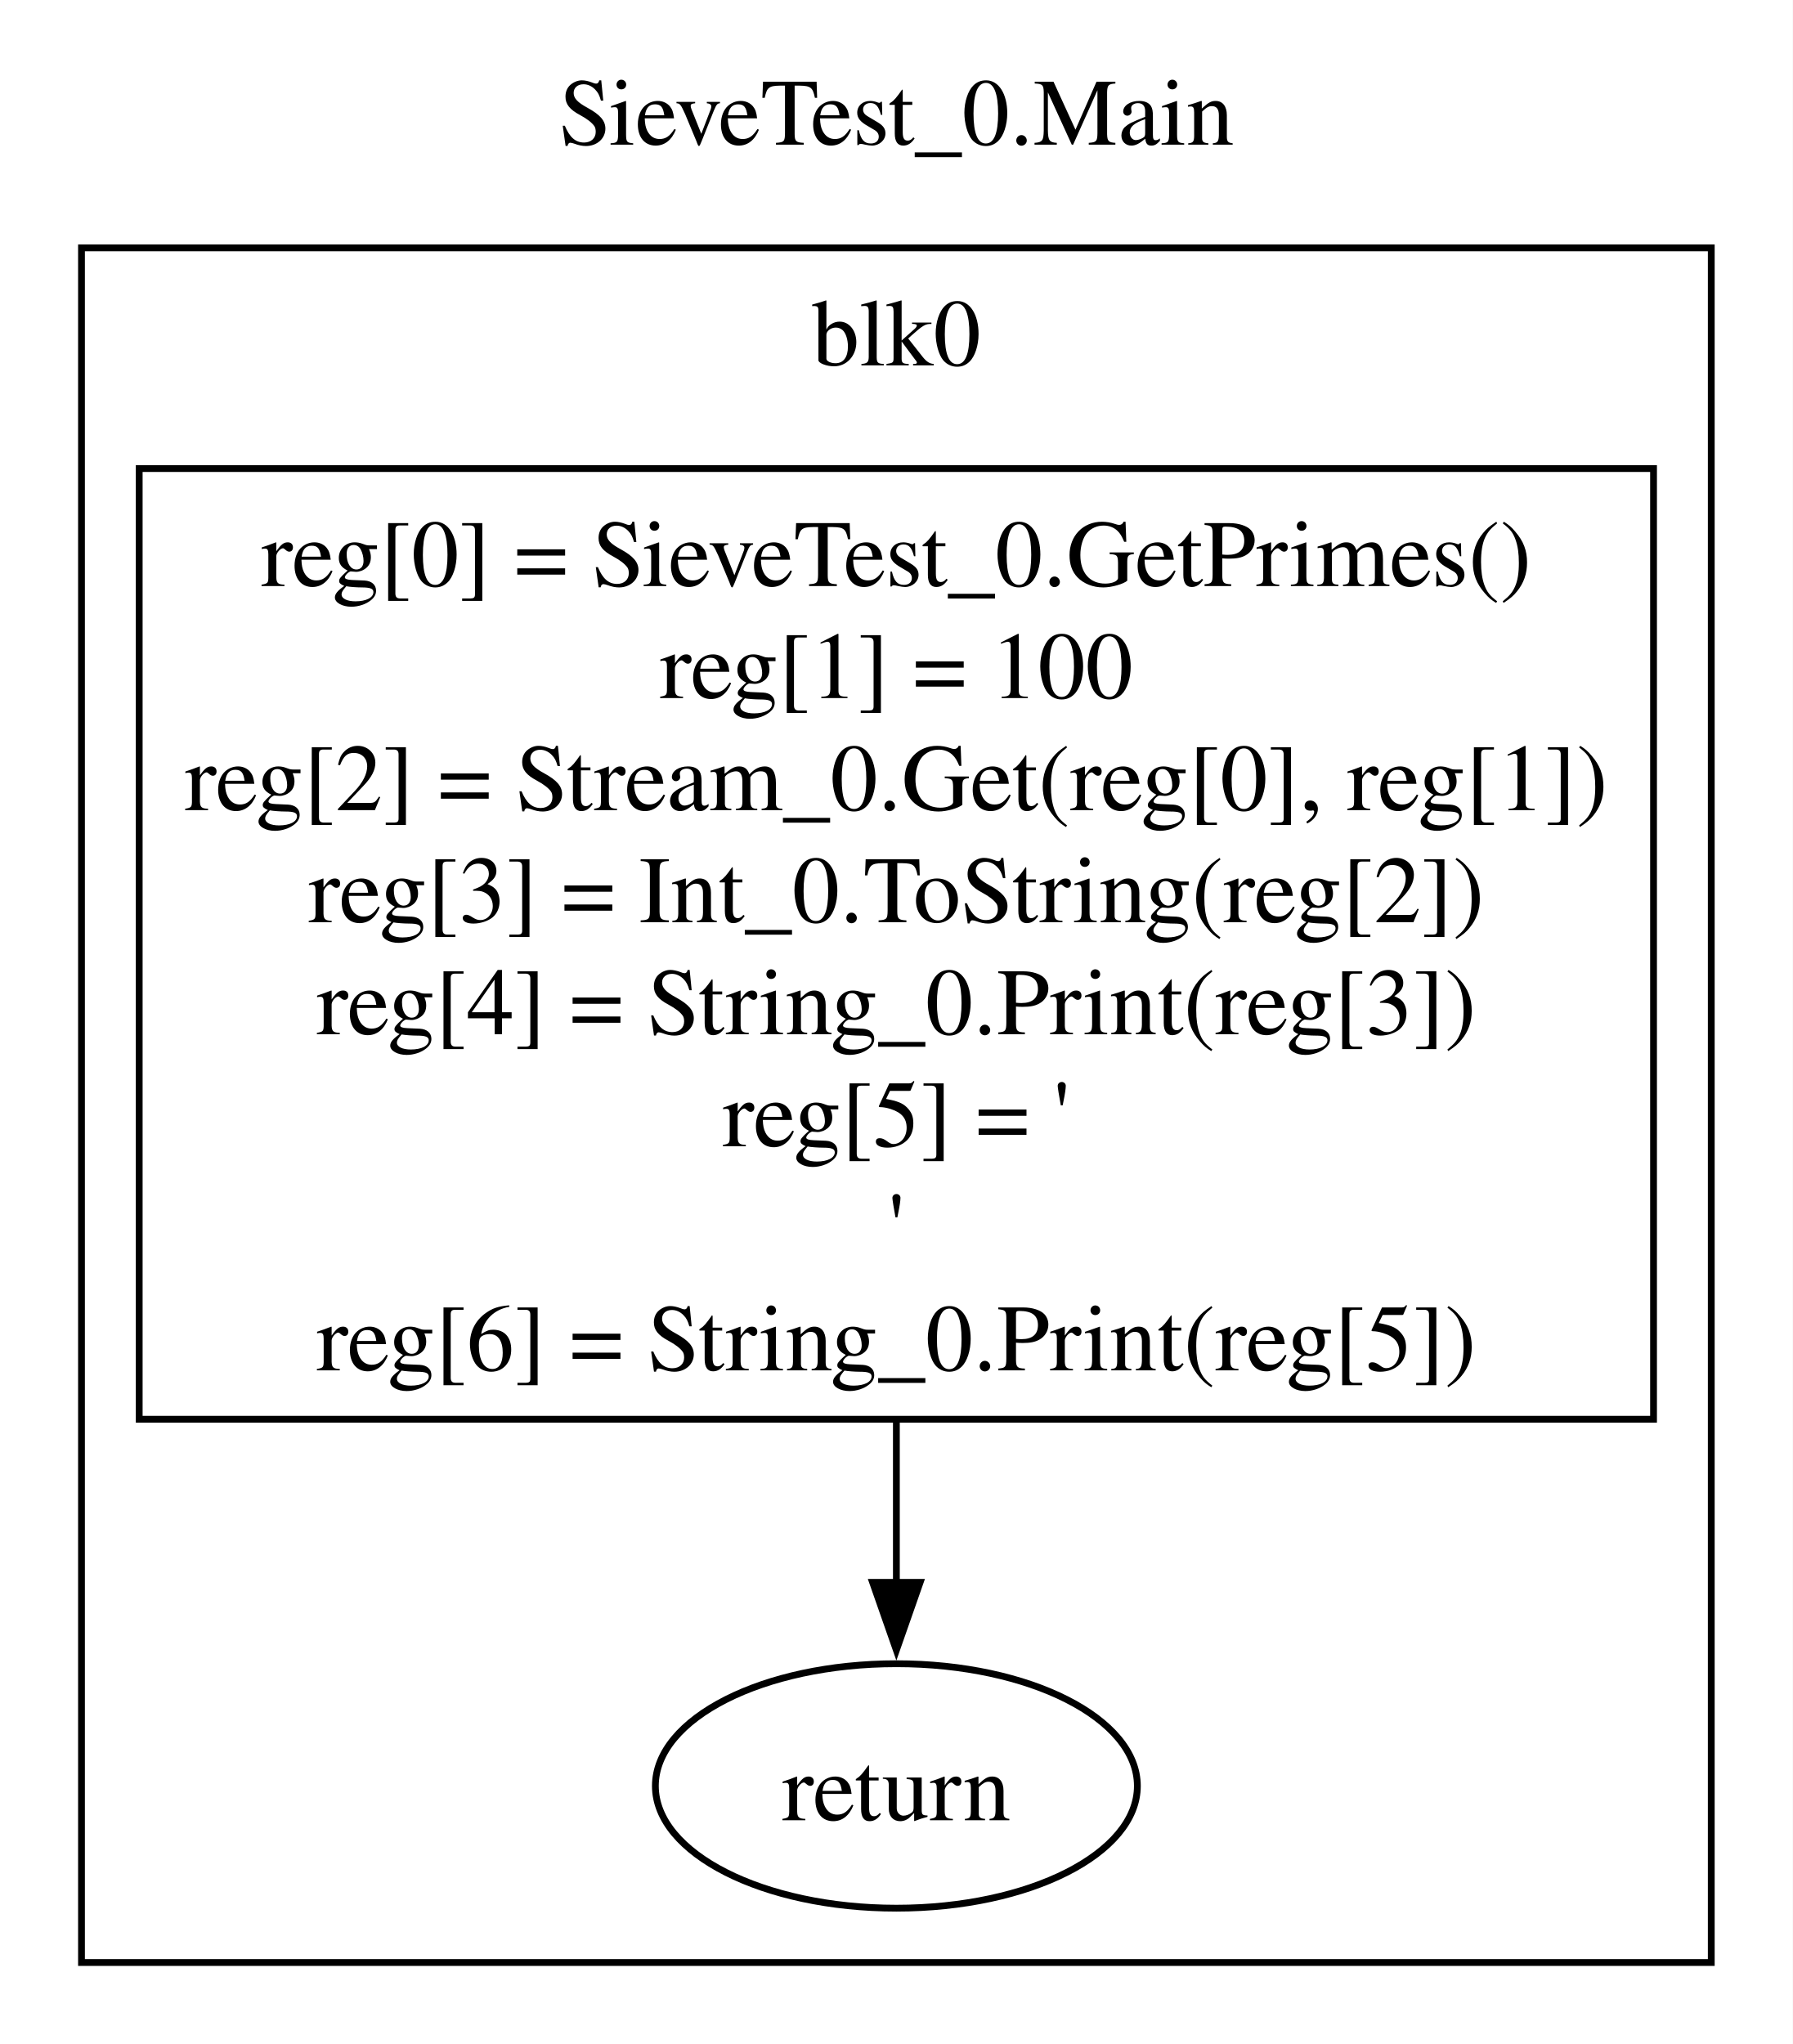
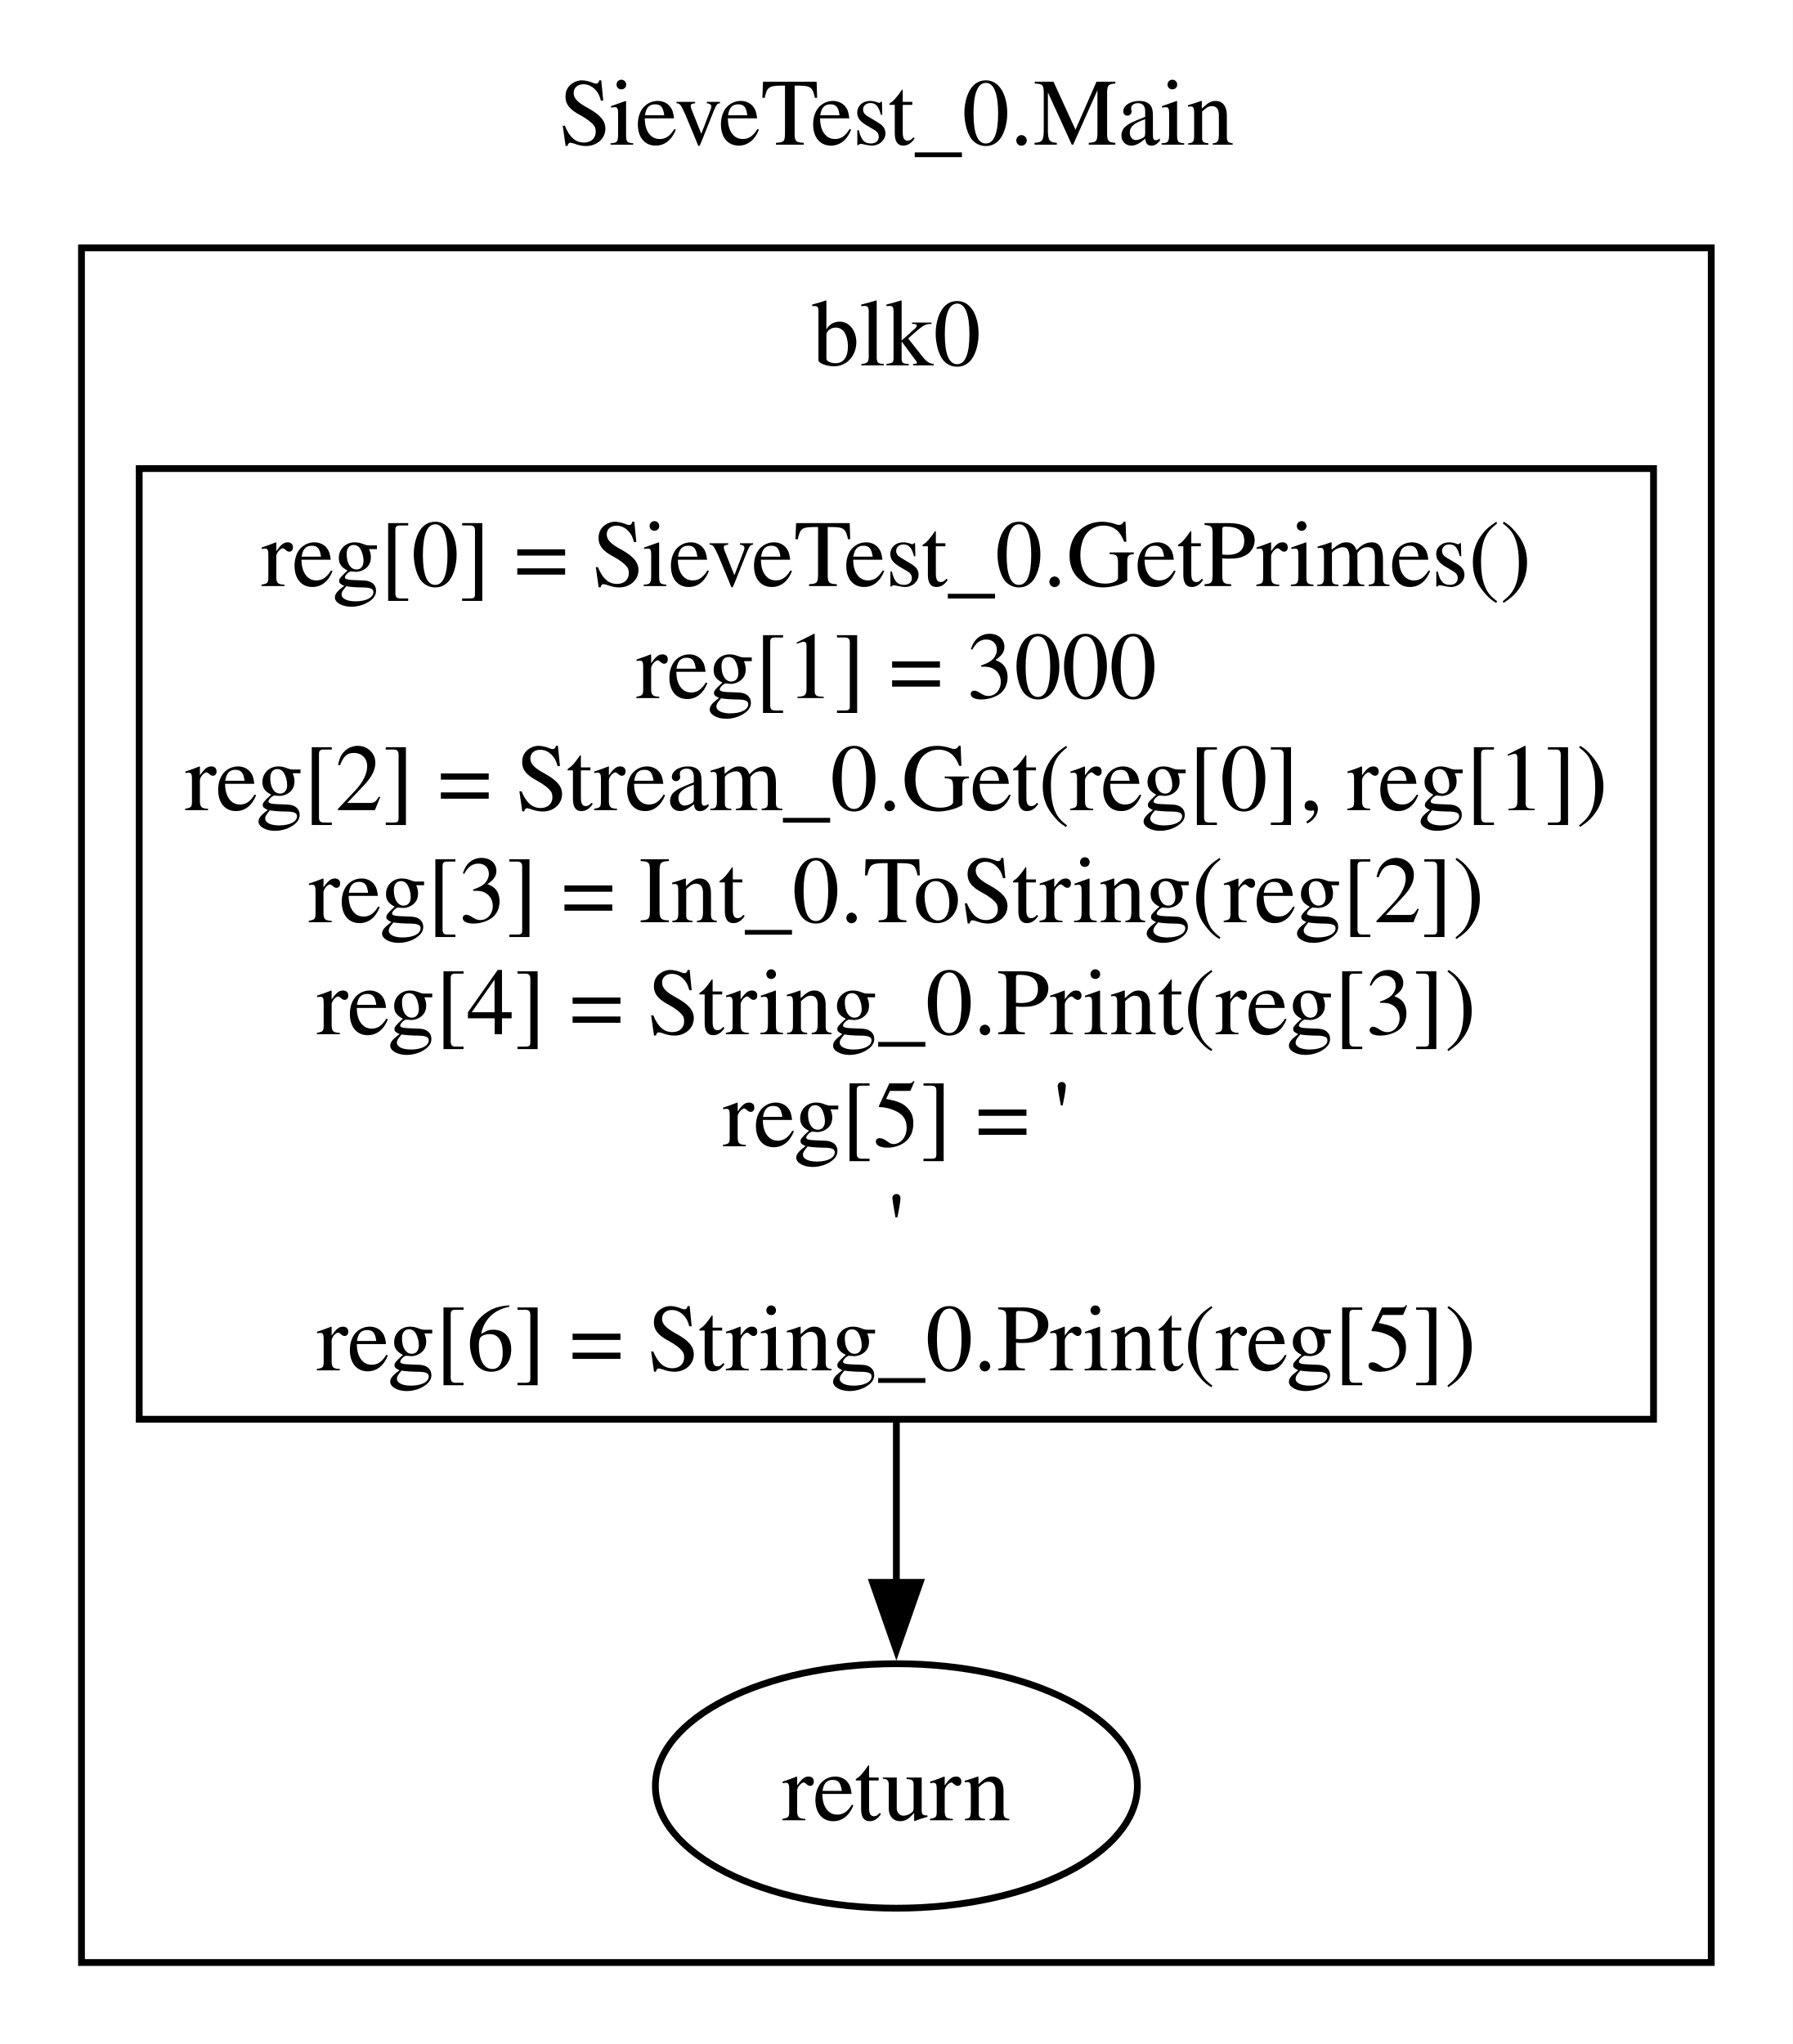
<svg xmlns="http://www.w3.org/2000/svg" width="264pt" height="301pt" viewBox="0.00 0.00 264.00 301.00">
  <g id="graph0" class="graph" transform="scale(1 1) rotate(0) translate(4 297)">
    <polygon fill="white" stroke="none" points="-4,4 -4,-297 260,-297 260,4 -4,4" />
    <text text-anchor="middle" x="128" y="-275.7" font-family="Times,serif" font-size="14.00">SieveTest_0.Main</text>
    <g id="clust1" class="cluster">
      <polygon fill="none" stroke="black" points="8,-8 8,-260.5 248,-260.5 248,-8 8,-8" />
      <text text-anchor="middle" x="128" y="-243.2" font-family="Times,serif" font-size="14.00">blk0</text>
    </g>
    <g id="node1" class="node">
      <polygon fill="none" stroke="black" points="239.5,-228 16.5,-228 16.5,-88 239.5,-88 239.5,-228" />
      <text text-anchor="middle" x="128" y="-210.7" font-family="Times,serif" font-size="14.00">reg[0] = SieveTest_0.GetPrimes()</text>
-       <text text-anchor="middle" x="128" y="-194.2" font-family="Times,serif" font-size="14.00">reg[1] = 100</text>
+       <text text-anchor="middle" x="128" y="-194.2" font-family="Times,serif" font-size="14.00">reg[1] = 3000</text>
      <text text-anchor="middle" x="128" y="-177.7" font-family="Times,serif" font-size="14.00">reg[2] = Stream_0.Get(reg[0], reg[1])</text>
      <text text-anchor="middle" x="128" y="-161.2" font-family="Times,serif" font-size="14.00">reg[3] = Int_0.ToString(reg[2])</text>
      <text text-anchor="middle" x="128" y="-144.7" font-family="Times,serif" font-size="14.00">reg[4] = String_0.Print(reg[3])</text>
      <text text-anchor="middle" x="128" y="-128.2" font-family="Times,serif" font-size="14.00">reg[5] = '</text>
      <text text-anchor="middle" x="128" y="-111.7" font-family="Times,serif" font-size="14.00">'</text>
      <text text-anchor="middle" x="128" y="-95.2" font-family="Times,serif" font-size="14.00">reg[6] = String_0.Print(reg[5])</text>
    </g>
    <g id="node2" class="node">
      <ellipse fill="none" stroke="black" cx="128" cy="-34" rx="35.49" ry="18" />
      <text text-anchor="middle" x="128" y="-28.95" font-family="Times,serif" font-size="14.00">return </text>
    </g>
    <g id="edge1" class="edge">
      <path fill="none" stroke="black" d="M128,-87.8C128,-79.39 128,-71.2 128,-63.87" />
      <polygon fill="black" stroke="black" points="131.5,-63.98 128,-53.98 124.5,-63.98 131.5,-63.98" />
    </g>
  </g>
</svg>
